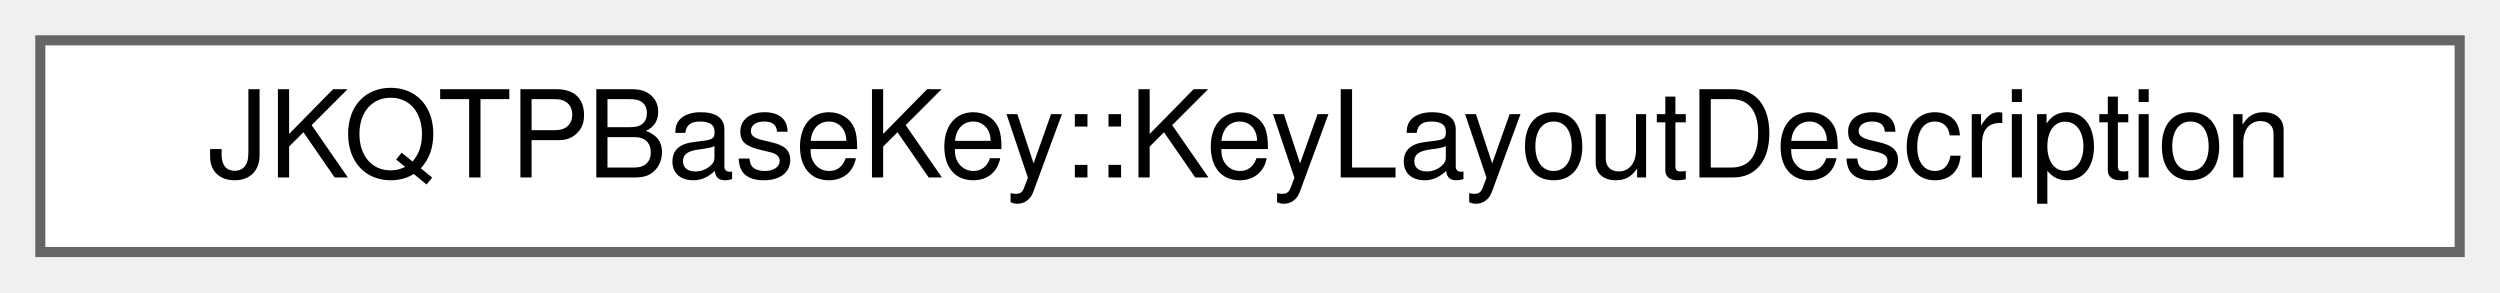
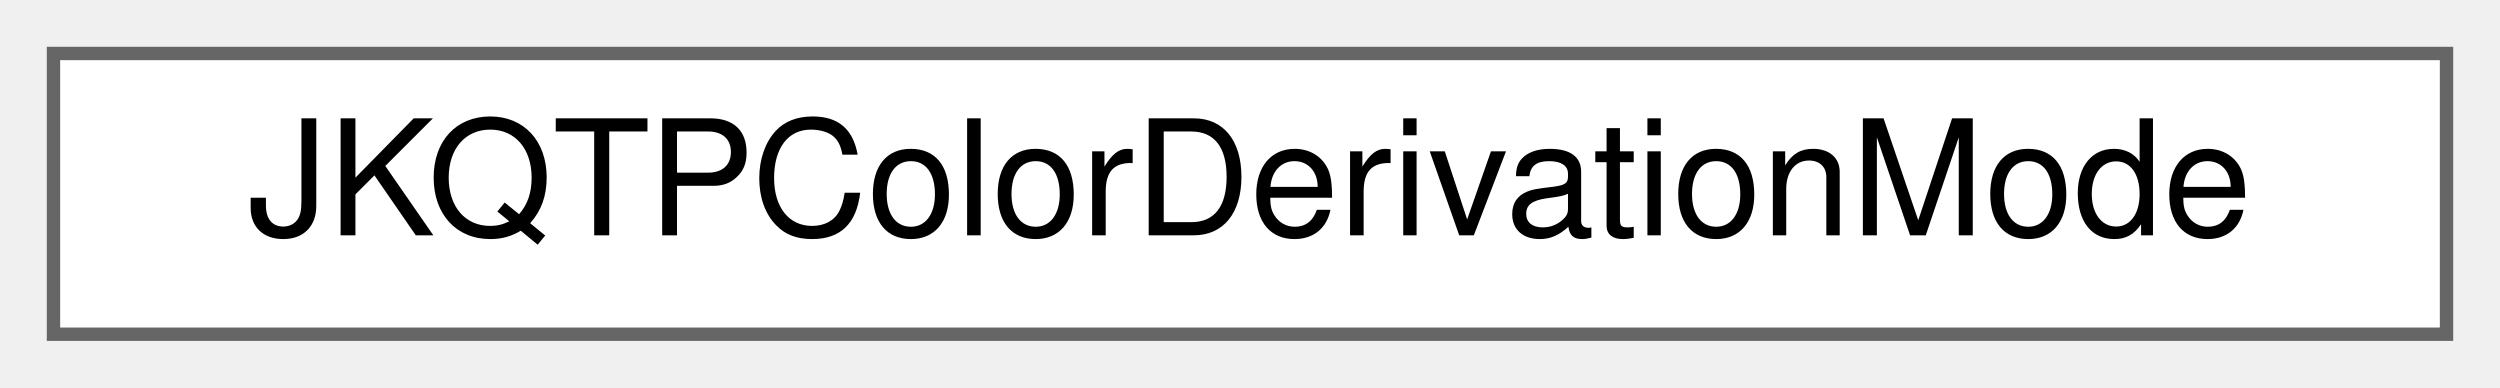
- <svg xmlns="http://www.w3.org/2000/svg" xmlns:xlink="http://www.w3.org/1999/xlink" width="248pt" height="29pt" viewBox="0.00 0.00 248.00 29.00">
+ <svg xmlns="http://www.w3.org/2000/svg" xmlns:xlink="http://www.w3.org/1999/xlink" width="187pt" height="29pt" viewBox="0.00 0.00 187.00 29.00">
  <g id="graph0" class="graph" transform="scale(1 1) rotate(0) translate(4 25)">
    <g id="Node000000" class="node">
      <g id="a_Node000000">
-         <a xlink:href="struct_j_k_q_t_p_base_key_1_1_key_layout_description.html" target="_top" xlink:title="struct, describing basic layout and size properties of a key/legend, mostly used as return value of g...">
-           <polygon fill="white" stroke="#666666" points="240,-21 0,-21 0,0 240,0 240,-21" />
-           <text text-anchor="middle" x="120" y="-7.4" font-family="Helvetica,sans-Serif" font-size="12.00">JKQTPBaseKey::KeyLayoutDescription</text>
+         <a xlink:href="struct_j_k_q_t_p_color_derivation_mode.html" target="_top" xlink:title="Specifies how a fill-color is derived from a given color.">
+           <polygon fill="white" stroke="#666666" points="179,-21 0,-21 0,0 179,0 179,-21" />
+           <text text-anchor="middle" x="89.5" y="-7.4" font-family="Helvetica,sans-Serif" font-size="12.00">JKQTPColorDerivationMode</text>
        </a>
      </g>
    </g>
  </g>
</svg>
